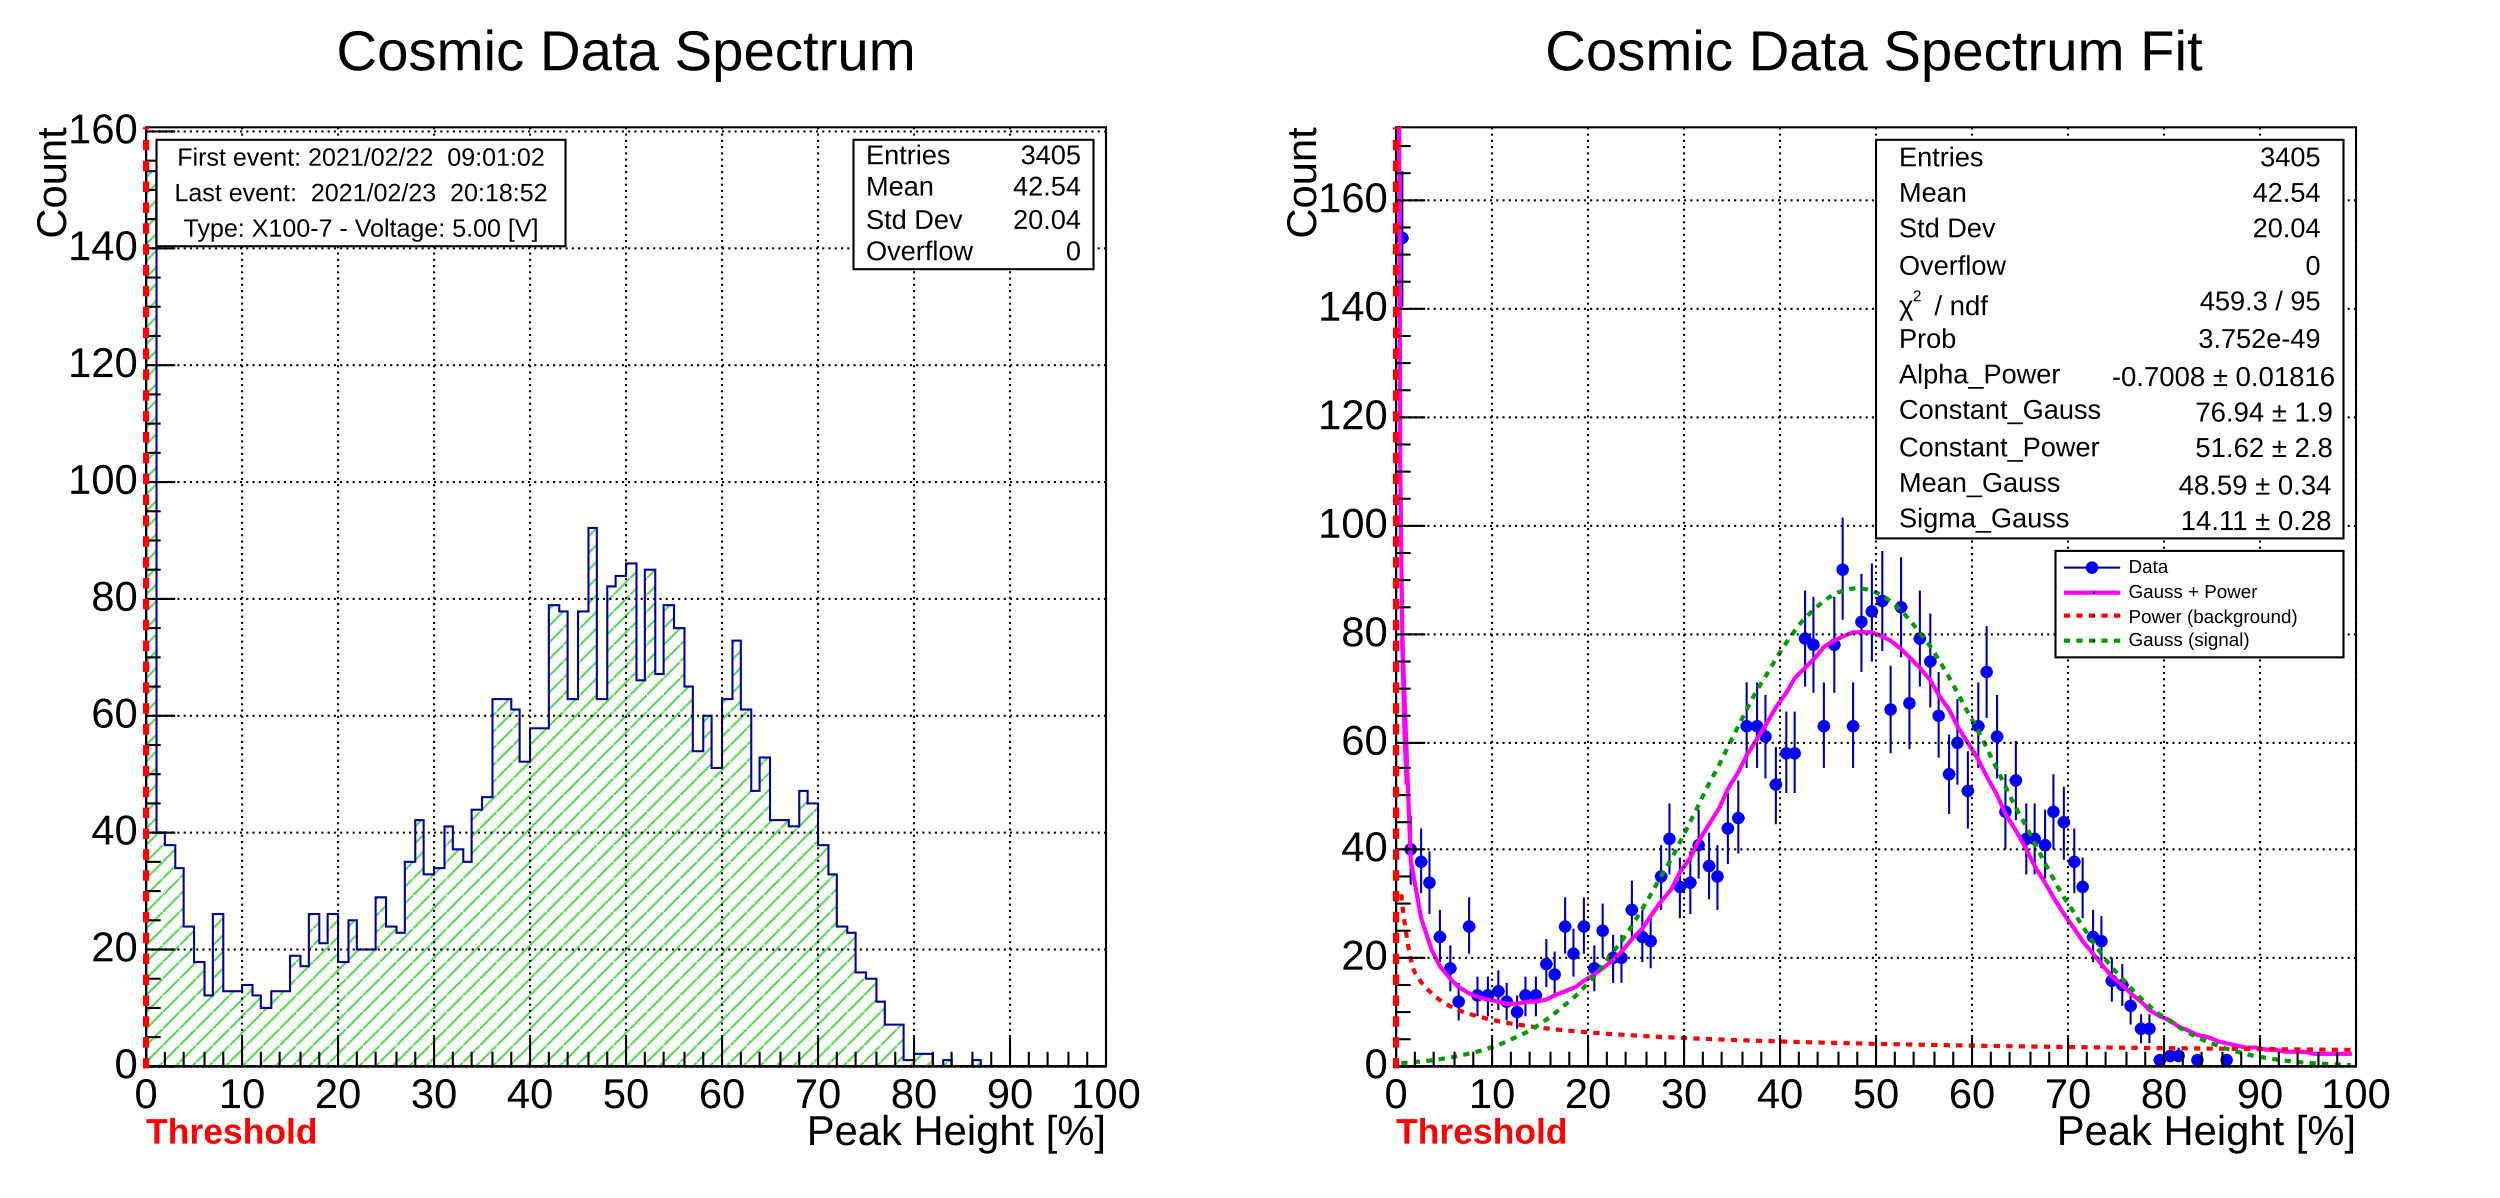
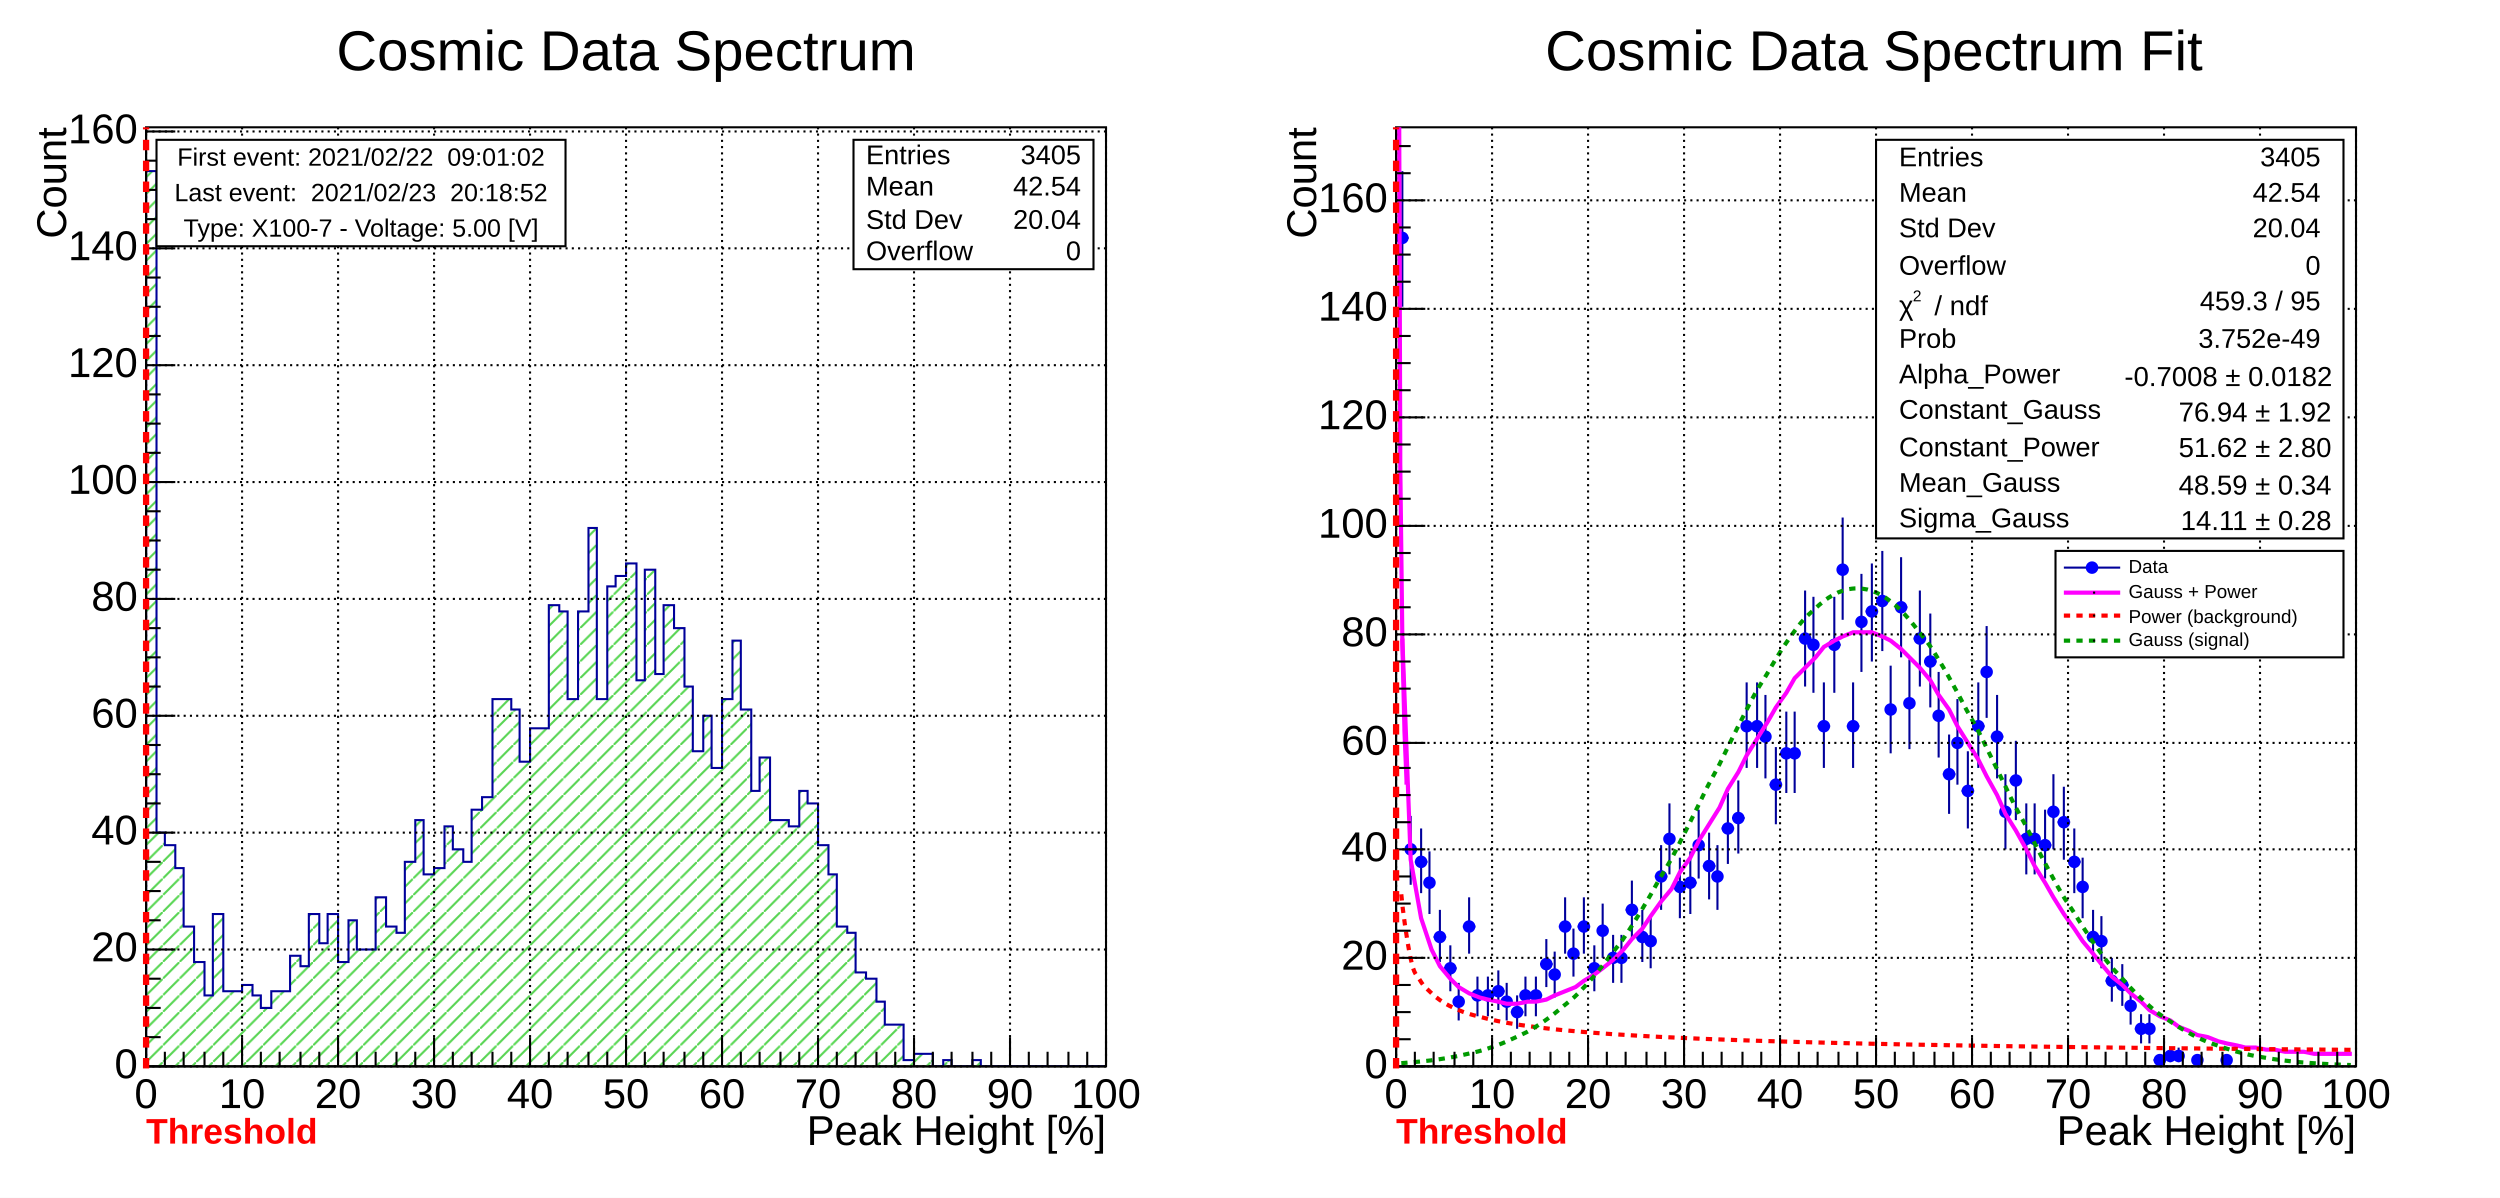
<svg xmlns="http://www.w3.org/2000/svg" width="1198" height="574" viewBox="0 0 1198 574" preserveAspectRatio="none">
  <defs>
    <pattern id="pat_3004_8" patternUnits="userSpaceOnUse" width="8" height="8">
      <path d="M8,0L0,8" style="stroke: rgb(89, 212, 84); stroke-width: 1;" />
    </pattern>
  </defs>
  <path d="M0,0H1198V574H0Z" style="fill: white;" />
  <g>
    <svg viewBox="0 0 575 563" preserveAspectRatio="none" x="12" y="5" width="575" height="563">
      <path d="M0,0H575V563H0Z" style="fill: white;" />
      <g>
        <g transform="translate(58,56)">
          <path d="M0,0H460V450H0Z" style="fill: white; stroke: black; stroke-width: 1;" />
          <svg x="0" y="0" overflow="hidden" width="460" height="450" viewBox="0 0 460 450">
            <g>
              <path d="M0,21h5v317h4v6h5v11h4v28h5v17h5v16h4v-39h5v37h9v-3h5v5h4v6h5v-8h9v-17h5v5h4v-25h5v14h4v-14h5v23h5v-20h4v14h9v-25h5v14h5v3h4v-34h5v-20h4v26h5v-3h5v-20h4v11h5v6h4v-25h5v-6h5v-47h9v5h4v25h5v-16h9v-59h5v3h4v42h5v-42h5v-40h4v82h5v-54h4v-5h5v-6h5v56h4v-53h5v50h4v-33h5v11h5v28h4v31h5v-17h4v25h5v-33h5v-28h4v33h5v39h4v-16h5v30h9v3h5v-17h4v6h5v20h5v14h4v25h5v3h4v19h5v3h5v11h4v11h9v17h5v-3h9v6h5v-3h4v3h10v-3h4v3h60L460,453H0Z" style="stroke-linejoin: miter; stroke: rgb(0, 0, 154); stroke-width: 1; fill: url(#pat_3004_8);" />
            </g>
          </svg>
          <g>
            <g transform="translate(0,450)">
              <path d="M0,0h460M0,-14V0M9,-7V0M18,-7V0M28,-7V0M37,-7V0M46,-14V0M55,-7V0M64,-7V0M74,-7V0M83,-7V0M92,-14V0M101,-7V0M110,-7V0M120,-7V0M129,-7V0M138,-14V0M147,-7V0M156,-7V0M166,-7V0M175,-7V0M184,-14V0M193,-7V0M202,-7V0M212,-7V0M221,-7V0M230,-14V0M239,-7V0M248,-7V0M258,-7V0M267,-7V0M276,-14V0M285,-7V0M294,-7V0M304,-7V0M313,-7V0M322,-14V0M331,-7V0M340,-7V0M350,-7V0M359,-7V0M368,-14V0M377,-7V0M386,-7V0M396,-7V0M405,-7V0M414,-14V0M423,-7V0M432,-7V0M442,-7V0M451,-7V0M460,-14V0" style="stroke: black; stroke-width: 1;" />
              <g font-family="Arial" font-size="20" xml:space="preserve" fill="black" text-anchor="middle">
                <text dy=".8em" transform="translate(0,4)">0</text>
                <text dy=".8em" transform="translate(46,4)">10</text>
                <text dy=".8em" transform="translate(92,4)">20</text>
                <text dy=".8em" transform="translate(138,4)">30</text>
                <text dy=".8em" transform="translate(184,4)">40</text>
                <text dy=".8em" transform="translate(230,4)">50</text>
                <text dy=".8em" transform="translate(276,4)">60</text>
                <text dy=".8em" transform="translate(322,4)">70</text>
                <text dy=".8em" transform="translate(368,4)">80</text>
                <text dy=".8em" transform="translate(414,4)">90</text>
                <text dy=".8em" transform="translate(460,4)">100</text>
              </g>
              <g font-family="Arial" font-size="20" xml:space="preserve" transform="translate(460,32)">
                <text fill="black" text-anchor="end" dominant-baseline="middle">Peak Height [%]</text>
              </g>
            </g>
            <g>
              <path d="M0,0v450M14,450H0M7,436H0M7,422H0M7,408H0M14,394H0M7,380H0M7,366H0M7,352H0M14,338H0M7,324H0M7,310H0M7,296H0M14,282H0M7,268H0M7,254H0M7,240H0M14,226H0M7,212H0M7,198H0M7,184H0M14,170H0M7,156H0M7,142H0M7,128H0M14,114H0M7,100H0M7,86H0M7,72H0M14,58H0M7,44H0M7,30H0M7,16H0M14,2H0" style="stroke: black; stroke-width: 1;" />
              <g font-family="Arial" font-size="20" xml:space="preserve" fill="black" text-anchor="end">
                <text dominant-baseline="middle" transform="translate(-4,450)">0</text>
                <text dominant-baseline="middle" transform="translate(-4,394)">20</text>
                <text dominant-baseline="middle" transform="translate(-4,338)">40</text>
                <text dominant-baseline="middle" transform="translate(-4,282)">60</text>
                <text dominant-baseline="middle" transform="translate(-4,226)">80</text>
                <text dominant-baseline="middle" transform="translate(-4,170)">100</text>
                <text dominant-baseline="middle" transform="translate(-4,114)">120</text>
                <text dominant-baseline="middle" transform="translate(-4,58)">140</text>
                <text dominant-baseline="middle" transform="translate(-4,2)">160</text>
              </g>
              <g font-family="Arial" font-size="20" xml:space="preserve" transform="translate(-44)">
                <text fill="black" text-anchor="end" dominant-baseline="middle" transform="rotate(270)">Count</text>
              </g>
            </g>
            <path d="M0,0v450M46,0v450M92,0v450M138,0v450M184,0v450M230,0v450M276,0v450M322,0v450M368,0v450M414,0v450M460,0v450" style="stroke: black; stroke-width: 1; stroke-dasharray: 1, 2;" />
            <path d="M0,450h460M0,394h460M0,338h460M0,282h460M0,226h460M0,170h460M0,114h460M0,58h460M0,2h460" style="stroke: black; stroke-width: 1; stroke-dasharray: 1, 2;" />
          </g>
        </g>
        <g transform="translate(397,62)" font-family="Arial" font-size="13" xml:space="preserve" fill="black">
          <path d="M0,0H115V62H0Z" style="fill: white; stroke: black; stroke-width: 1;" />
          <text text-anchor="start" dominant-baseline="middle" transform="translate(6,8)">Entries</text>
          <text text-anchor="end" dominant-baseline="middle" transform="translate(109,8)">3405</text>
          <text text-anchor="start" dominant-baseline="middle" transform="translate(6,23)">Mean</text>
          <text text-anchor="end" dominant-baseline="middle" transform="translate(109,23)">42.54</text>
          <text text-anchor="start" dominant-baseline="middle" transform="translate(6,39)">Std Dev</text>
          <text text-anchor="end" dominant-baseline="middle" transform="translate(109,39)">20.04</text>
          <text text-anchor="start" dominant-baseline="middle" transform="translate(6,54)">Overflow</text>
          <text text-anchor="end" dominant-baseline="middle" transform="translate(109,54)">0</text>
        </g>
        <g transform="translate(103,3)" font-family="Arial" font-size="27" xml:space="preserve">
          <text fill="black" text-anchor="middle" dominant-baseline="middle" transform="translate(185,18)">  Cosmic Data Spectrum  </text>
        </g>
        <g>
          <path d="M58,507V56" style="stroke: rgb(255, 0, 0); stroke-width: 3; stroke-dasharray: 5, 5;" />
        </g>
        <g font-family="Arial" font-size="17" xml:space="preserve" font-weight="bold">
          <text fill="rgb(255, 0, 0)" text-anchor="start" transform="translate(58,543)">Threshold</text>
        </g>
        <g transform="translate(63,62)" font-family="Arial" font-size="12" xml:space="preserve" fill="black" text-anchor="middle">
          <path d="M0,0H196V51H0Z" style="fill: white; stroke: black; stroke-width: 1;" />
          <text dominant-baseline="middle" transform="translate(98,9)">First event: 2021/02/22  09:01:02</text>
          <text dominant-baseline="middle" transform="translate(98,26)">Last event:  2021/02/23  20:18:52</text>
          <text dominant-baseline="middle" transform="translate(98,43)">Type: X100-7 - Voltage: 5.00 [V]</text>
        </g>
      </g>
    </svg>
    <svg viewBox="0 0 575 563" preserveAspectRatio="none" x="611" y="5" width="575" height="563">
      <path d="M0,0H575V563H0Z" style="fill: white;" />
      <g>
        <g transform="translate(58,56)">
          <path d="M0,0H460V450H0Z" style="fill: white; stroke: black; stroke-width: 1;" />
          <svg x="0" y="0" overflow="hidden" width="460" height="450" viewBox="0 0 460 450">
            <g>
              <path d="M0,53h6M3,21v65M5,346h4M7,330v33M9,352h6M12,336v31M14,362h4M16,347v30M18,388h6M21,375v25M23,403h6M26,392v22M28,419h4M30,410v18M32,383h6M35,369v27M37,416h4M39,407v19M41,416h6M44,407v19M46,414h6M49,404v19M51,419h4M53,410v18M55,424h6M58,416v16M60,416h4M62,407v19M64,416h6M67,407v19M69,401h6M72,389v23M74,406h4M76,395v22M78,383h6M81,369v27M83,396h4M85,384v23M87,383h6M90,369v27M92,403h6M95,392v22M97,385h4M99,372v26M101,398h6M104,387v23M106,398h4M108,387v23M110,375h6M113,361v28M115,388h6M118,375v25M120,390h4M122,378v25M124,359h6M127,344v31M129,341h4M131,324v34M133,364h6M136,350v29M138,362h6M141,347v30M143,344h4M145,327v33M147,354h6M150,338v32M152,359h4M154,344v31M156,336h6M159,319v34M161,331h6M164,313v35M166,287h4M168,266v41M170,287h6M173,266v41M175,292h4M177,272v40M179,315h6M182,297v37M184,300h6M187,280v39M189,300h4M191,280v39M193,245h6M196,222v46M198,248h4M200,225v46M202,287h6M205,266v41M207,248h6M210,225v46M212,212h4M214,187v49M216,287h6M219,266v41M221,237h4M223,214v47M225,232h6M228,209v47M230,227h6M233,203v48M235,279h4M237,258v42M239,230h6M242,206v48M244,276h4M246,255v43M248,245h6M251,222v46M253,256h6M256,233v45M258,282h4M260,261v41M262,310h6M265,291v38M267,295h4M269,274v41M271,318h6M274,299v37M276,287h6M279,266v41M281,261h4M283,239v44M285,292h6M288,272v40M290,328h4M292,310v36M294,313h6M297,294v38M299,341h6M302,324v34M304,341h4M306,324v34M308,344h6M311,327v33M313,328h4M315,310v36M317,333h6M320,316v35M322,352h6M325,336v31M327,364h4M329,350v29M331,388h6M334,375v25M336,390h4M338,378v25M340,409h6M343,398v21M345,411h6M348,401v20M350,421h4M352,413v17M354,432h6M357,425v14M359,432h4M361,425v14M363,447h6M366,445v5M368,445h6M371,441v7M373,445h4M375,441v7M382,447h4M384,445v5M396,447h4M398,445v5" style="stroke: rgb(0, 0, 154); stroke-width: 1;" />
              <path d="M0.5,53.0a2.5,2.5,0,1,0,5.0,0a2.5,2.5,0,1,0,-5.0,0zM4.5,346.0a2.5,2.5,0,1,0,5.0,0a2.5,2.5,0,1,0,-5.0,0zM9.5,352.0a2.5,2.5,0,1,0,5.0,0a2.5,2.5,0,1,0,-5.0,0zM13.5,362.0a2.5,2.5,0,1,0,5.0,0a2.5,2.5,0,1,0,-5.0,0zM18.5,388.0a2.5,2.5,0,1,0,5.0,0a2.5,2.5,0,1,0,-5.0,0zM23.5,403.0a2.5,2.5,0,1,0,5.0,0a2.5,2.5,0,1,0,-5.0,0zM27.5,419.0a2.5,2.5,0,1,0,5.0,0a2.5,2.5,0,1,0,-5.0,0zM32.5,383.0a2.5,2.5,0,1,0,5.0,0a2.5,2.5,0,1,0,-5.0,0zM36.5,416.0a2.5,2.5,0,1,0,5.0,0a2.5,2.5,0,1,0,-5.0,0zM41.5,416.0a2.5,2.5,0,1,0,5.0,0a2.5,2.5,0,1,0,-5.0,0zM46.5,414.0a2.5,2.5,0,1,0,5.0,0a2.5,2.5,0,1,0,-5.0,0zM50.5,419.0a2.5,2.5,0,1,0,5.0,0a2.5,2.5,0,1,0,-5.0,0zM55.5,424.0a2.5,2.5,0,1,0,5.0,0a2.5,2.5,0,1,0,-5.0,0zM59.5,416.0a2.5,2.5,0,1,0,5.0,0a2.5,2.5,0,1,0,-5.0,0zM64.5,416.0a2.5,2.5,0,1,0,5.0,0a2.5,2.5,0,1,0,-5.0,0zM69.5,401.0a2.5,2.5,0,1,0,5.0,0a2.5,2.5,0,1,0,-5.0,0zM73.5,406.0a2.5,2.5,0,1,0,5.0,0a2.5,2.5,0,1,0,-5.0,0zM78.5,383.0a2.5,2.5,0,1,0,5.0,0a2.5,2.5,0,1,0,-5.0,0zM82.5,396.0a2.5,2.5,0,1,0,5.0,0a2.5,2.5,0,1,0,-5.0,0zM87.5,383.0a2.5,2.5,0,1,0,5.0,0a2.5,2.5,0,1,0,-5.0,0zM92.5,403.0a2.5,2.5,0,1,0,5.0,0a2.5,2.5,0,1,0,-5.0,0zM96.5,385.0a2.5,2.5,0,1,0,5.0,0a2.5,2.5,0,1,0,-5.0,0zM101.5,398.0a2.5,2.5,0,1,0,5.0,0a2.5,2.5,0,1,0,-5.0,0zM105.5,398.0a2.5,2.5,0,1,0,5.0,0a2.5,2.5,0,1,0,-5.0,0zM110.5,375.0a2.5,2.5,0,1,0,5.0,0a2.5,2.5,0,1,0,-5.0,0zM115.5,388.0a2.5,2.5,0,1,0,5.0,0a2.5,2.5,0,1,0,-5.0,0zM119.5,390.0a2.5,2.5,0,1,0,5.0,0a2.5,2.5,0,1,0,-5.0,0zM124.5,359.0a2.5,2.5,0,1,0,5.0,0a2.5,2.5,0,1,0,-5.0,0zM128.5,341.0a2.5,2.5,0,1,0,5.0,0a2.5,2.5,0,1,0,-5.0,0zM133.5,364.0a2.5,2.5,0,1,0,5.0,0a2.5,2.5,0,1,0,-5.0,0zM138.5,362.0a2.5,2.5,0,1,0,5.0,0a2.5,2.5,0,1,0,-5.0,0zM142.5,344.0a2.5,2.5,0,1,0,5.0,0a2.5,2.5,0,1,0,-5.0,0zM147.5,354.0a2.5,2.5,0,1,0,5.0,0a2.5,2.5,0,1,0,-5.0,0zM151.5,359.0a2.5,2.5,0,1,0,5.0,0a2.5,2.5,0,1,0,-5.0,0zM156.5,336.0a2.5,2.5,0,1,0,5.0,0a2.5,2.5,0,1,0,-5.0,0zM161.5,331.0a2.5,2.5,0,1,0,5.0,0a2.5,2.5,0,1,0,-5.0,0zM165.5,287.0a2.5,2.5,0,1,0,5.0,0a2.5,2.5,0,1,0,-5.0,0zM170.5,287.0a2.5,2.5,0,1,0,5.0,0a2.5,2.5,0,1,0,-5.0,0zM174.5,292.0a2.5,2.5,0,1,0,5.0,0a2.5,2.5,0,1,0,-5.0,0zM179.5,315.0a2.5,2.5,0,1,0,5.0,0a2.5,2.5,0,1,0,-5.0,0zM184.5,300.0a2.5,2.5,0,1,0,5.0,0a2.5,2.5,0,1,0,-5.0,0zM188.5,300.0a2.5,2.5,0,1,0,5.0,0a2.5,2.5,0,1,0,-5.0,0zM193.5,245.0a2.5,2.5,0,1,0,5.0,0a2.5,2.5,0,1,0,-5.0,0zM197.5,248.0a2.5,2.5,0,1,0,5.0,0a2.5,2.5,0,1,0,-5.0,0zM202.5,287.0a2.5,2.5,0,1,0,5.0,0a2.5,2.5,0,1,0,-5.0,0zM207.5,248.0a2.5,2.5,0,1,0,5.0,0a2.5,2.5,0,1,0,-5.0,0zM211.5,212.0a2.5,2.5,0,1,0,5.0,0a2.5,2.5,0,1,0,-5.0,0zM216.5,287.0a2.5,2.5,0,1,0,5.0,0a2.5,2.5,0,1,0,-5.0,0zM220.5,237.0a2.5,2.5,0,1,0,5.0,0a2.5,2.5,0,1,0,-5.0,0zM225.5,232.0a2.5,2.5,0,1,0,5.0,0a2.5,2.5,0,1,0,-5.0,0zM230.5,227.0a2.5,2.5,0,1,0,5.0,0a2.5,2.5,0,1,0,-5.0,0zM234.5,279.0a2.5,2.5,0,1,0,5.0,0a2.5,2.5,0,1,0,-5.0,0zM239.5,230.0a2.5,2.5,0,1,0,5.0,0a2.5,2.5,0,1,0,-5.0,0zM243.5,276.0a2.5,2.5,0,1,0,5.0,0a2.5,2.5,0,1,0,-5.0,0zM248.5,245.0a2.5,2.5,0,1,0,5.0,0a2.5,2.5,0,1,0,-5.0,0zM253.5,256.0a2.5,2.5,0,1,0,5.0,0a2.5,2.5,0,1,0,-5.0,0zM257.5,282.0a2.5,2.5,0,1,0,5.0,0a2.5,2.5,0,1,0,-5.0,0zM262.5,310.0a2.5,2.5,0,1,0,5.0,0a2.5,2.5,0,1,0,-5.0,0zM266.5,295.0a2.5,2.5,0,1,0,5.0,0a2.5,2.5,0,1,0,-5.0,0zM271.5,318.0a2.5,2.5,0,1,0,5.0,0a2.5,2.5,0,1,0,-5.0,0zM276.5,287.0a2.5,2.5,0,1,0,5.0,0a2.5,2.5,0,1,0,-5.0,0zM280.5,261.0a2.5,2.5,0,1,0,5.0,0a2.5,2.5,0,1,0,-5.0,0zM285.5,292.0a2.5,2.5,0,1,0,5.0,0a2.5,2.5,0,1,0,-5.0,0zM289.5,328.0a2.5,2.5,0,1,0,5.0,0a2.5,2.5,0,1,0,-5.0,0zM294.5,313.0a2.5,2.5,0,1,0,5.0,0a2.5,2.5,0,1,0,-5.0,0zM299.5,341.0a2.5,2.5,0,1,0,5.0,0a2.5,2.5,0,1,0,-5.0,0zM303.5,341.0a2.5,2.5,0,1,0,5.0,0a2.5,2.5,0,1,0,-5.0,0zM308.5,344.0a2.5,2.5,0,1,0,5.0,0a2.5,2.5,0,1,0,-5.0,0zM312.5,328.0a2.5,2.5,0,1,0,5.0,0a2.5,2.5,0,1,0,-5.0,0zM317.5,333.0a2.5,2.5,0,1,0,5.0,0a2.5,2.5,0,1,0,-5.0,0zM322.5,352.0a2.5,2.5,0,1,0,5.0,0a2.5,2.5,0,1,0,-5.0,0zM326.5,364.0a2.5,2.5,0,1,0,5.0,0a2.5,2.5,0,1,0,-5.0,0zM331.5,388.0a2.5,2.5,0,1,0,5.0,0a2.5,2.5,0,1,0,-5.0,0zM335.5,390.0a2.5,2.5,0,1,0,5.0,0a2.5,2.5,0,1,0,-5.0,0zM340.5,409.0a2.5,2.5,0,1,0,5.0,0a2.5,2.5,0,1,0,-5.0,0zM345.5,411.0a2.5,2.5,0,1,0,5.0,0a2.5,2.5,0,1,0,-5.0,0zM349.5,421.0a2.5,2.5,0,1,0,5.0,0a2.5,2.5,0,1,0,-5.0,0zM354.5,432.0a2.5,2.5,0,1,0,5.0,0a2.5,2.5,0,1,0,-5.0,0zM358.5,432.0a2.5,2.5,0,1,0,5.0,0a2.5,2.5,0,1,0,-5.0,0zM363.5,447.0a2.5,2.5,0,1,0,5.0,0a2.5,2.5,0,1,0,-5.0,0zM368.5,445.0a2.5,2.5,0,1,0,5.0,0a2.5,2.5,0,1,0,-5.0,0zM372.5,445.0a2.5,2.5,0,1,0,5.0,0a2.5,2.5,0,1,0,-5.0,0zM381.5,447.0a2.5,2.5,0,1,0,5.0,0a2.5,2.5,0,1,0,-5.0,0zM395.5,447.0a2.5,2.5,0,1,0,5.0,0a2.5,2.5,0,1,0,-5.0,0z" style="stroke: blue; fill: blue;" />
            </g>
            <g>
              <path d="M3,245l4,106l5,28l5,15l4,8l5,6l4,4l5,3l5,2l4,1l5,1l4,1h5l5,-1h4l5,-1l4,-2l5,-2l5,-2l4,-3l5,-3l4,-3l5,-4l5,-5l4,-5l5,-5l4,-6l5,-7l5,-6l4,-8l5,-7l4,-8l5,-8l5,-8l4,-9l5,-8l4,-8l5,-8l5,-8l4,-7l5,-7l4,-7l5,-5l5,-5l4,-5l5,-3l4,-2l5,-2h5h4l5,2l4,2l5,4l4,4l5,5l5,6l4,7l5,7l4,8l5,8l5,8l4,8l5,9l4,9l5,8l5,9l4,8l5,8l4,7l5,8l5,7l4,6l5,6l4,5l5,6l5,4l4,4l5,4l4,4l5,3l5,2l4,3l5,2l4,2l5,1l5,2l4,1l5,1l4,1h5l5,1h4l5,1h4h5l5,1h4h5h4h5" style="fill: none; stroke: rgb(255, 0, 255); stroke-width: 2;" />
            </g>
            <g>
              <path d="M0,-5034l1,4834v40l1,315v6l1,84v2l1,41v1l1,24v1v1" style="fill: none; stroke: rgb(255, 0, 255); stroke-width: 2;" />
            </g>
            <g>
              <path d="M2.5,367.55C2.97,373.76,5.2,390.14,7,398.39S9.6,405.55,11.5,408.77S14.6,412.58,16.5,414.48S19.2,416.94,21,418.23S23.7,419.99,25.5,420.95S28.2,422.29,30,423.04S32.6,424.1,34.5,424.71S37.6,425.58,39.5,426.09S42.2,426.82,44,427.25S46.7,427.88,48.5,428.25S51.2,428.79,53,429.12S55.6,429.59,57.5,429.88S60.6,430.31,62.5,430.57S65.2,430.95,67,431.18S69.7,431.52,71.5,431.73S74.2,432.05,76,432.24S78.6,432.52,80.5,432.7S83.6,432.96,85.5,433.13S88.2,433.37,90,433.52S92.7,433.75,94.5,433.89S97.2,434.1,99,434.23S101.6,434.42,103.5,434.55S106.6,434.73,108.5,434.85S111.2,435.02,113,435.13S115.7,435.29,117.5,435.39S120.2,435.55,122,435.64S124.6,435.79,126.5,435.88S129.6,436.02,131.5,436.1S134.2,436.23,136,436.32S138.7,436.44,140.5,436.52S143.2,436.64,145,436.72S147.6,436.83,149.5,436.9S152.6,437.01,154.5,437.08S157.2,437.18,159,437.25S161.7,437.35,163.5,437.41S166.2,437.5,168,437.57S170.6,437.66,172.5,437.72S175.6,437.8,177.5,437.86S180.2,437.95,182,438S184.7,438.08,186.5,438.13S189.2,438.21,191,438.26S193.6,438.34,195.5,438.39S198.6,438.46,200.5,438.51S203.2,438.58,205,438.63S207.7,438.69,209.5,438.74S212.2,438.81,214,438.85S216.6,438.91,218.5,438.95S221.6,439.02,223.5,439.06S226.2,439.12,228,439.16S230.7,439.22,232.5,439.25S235.2,439.31,237,439.35S239.7,439.4,241.5,439.44S244.2,439.49,246,439.53S248.6,439.58,250.5,439.62S253.6,439.67,255.5,439.7S258.2,439.75,260,439.78S262.7,439.83,264.5,439.86S267.2,439.91,269,439.94S271.6,439.99,273.5,440.02S276.6,440.06,278.5,440.09S281.2,440.14,283,440.17S285.7,440.21,287.5,440.24S290.2,440.28,292,440.31S294.6,440.35,296.5,440.37S299.6,440.41,301.5,440.44S304.2,440.48,306,440.51S308.7,440.54,310.5,440.57S313.2,440.61,315,440.63S317.6,440.67,319.5,440.69S322.6,440.73,324.5,440.75S327.2,440.79,329,440.81S331.7,440.84,333.5,440.87S336.2,440.9,338,440.92S340.6,440.96,342.5,440.98S345.6,441.01,347.5,441.03S350.2,441.06,352,441.09S354.7,441.12,356.5,441.14S359.2,441.17,361,441.19S363.6,441.22,365.5,441.24S368.6,441.27,370.5,441.29S373.2,441.32,375,441.34S377.7,441.36,379.5,441.38S382.2,441.41,384,441.43S386.6,441.46,388.5,441.48S391.6,441.5,393.5,441.52S396.2,441.55,398,441.56S400.7,441.59,402.5,441.61S405.2,441.63,407,441.65S409.6,441.68,411.5,441.69S414.6,441.72,416.5,441.73S419.2,441.76,421,441.77S423.7,441.8,425.5,441.82S428.2,441.84,430,441.85S432.6,441.88,434.5,441.89S437.6,441.92,439.5,441.93S442.2,441.95,444,441.97S446.7,441.99,448.5,442.01S451.2,442.03,453,442.04S456.6,442.07,457.5,442.08" style="fill: none; stroke: rgb(255, 0, 0); stroke-width: 2; stroke-dasharray: 3, 3;" />
            </g>
            <g>
              <path d="M2.5,448.46C3.4,448.4,5.2,448.26,7,448.11S9.6,447.87,11.5,447.68S14.6,447.39,16.5,447.17S19.2,446.82,21,446.55S23.7,446.15,25.5,445.83S28.2,445.35,30,444.97S32.6,444.41,34.5,443.97S37.6,443.31,39.5,442.8S42.2,442.03,44,441.44S46.7,440.54,48.5,439.87S51.2,438.84,53,438.06S55.6,436.88,57.5,435.99S60.6,434.64,62.5,433.64S65.2,432.11,67,430.97S69.7,429.25,71.5,427.97S74.2,426.04,76,424.61S78.6,422.45,80.5,420.87S83.6,418.47,85.5,416.72S88.2,414.07,90,412.16S92.7,409.24,94.5,407.15S97.2,403.97,99,401.7S101.6,398.24,103.5,395.79S106.6,392.07,108.5,389.43S111.2,385.44,113,382.63S115.7,378.37,117.5,375.39S120.2,370.88,122,367.75S124.6,363,126.5,359.72S129.6,354.75,131.5,351.34S134.2,346.19,136,342.67S138.7,337.35,140.5,333.75S143.2,328.31,145,324.65S147.6,319.13,149.5,315.43S152.6,309.87,154.5,306.18S157.2,300.63,159,296.97S161.7,291.48,163.5,287.9S166.2,282.52,168,279.04S170.6,273.84,172.5,270.5S175.6,265.53,177.5,262.37S180.2,257.68,182,254.74S184.7,250.39,186.5,247.71S189.2,243.74,191,241.34S193.6,237.81,195.5,235.73S198.6,232.68,200.5,230.94S203.2,228.41,205,227.04S207.7,225.07,209.5,224.07S212.2,222.68,214,222.08S216.6,221.29,218.5,221.09S221.6,220.9,223.5,221.12S226.2,221.54,228,222.16S230.7,223.18,232.5,224.19S235.2,225.81,237,227.21S239.7,229.4,241.5,231.15S244.2,233.88,246,235.98S248.6,239.22,250.5,241.63S253.6,245.33,255.5,248.03S258.2,252.15,260,255.1S262.7,259.59,264.5,262.75S267.2,267.56,269,270.9S271.6,275.97,273.5,279.46S276.6,284.73,278.5,288.32S281.2,293.75,283,297.41S285.7,302.93,287.5,306.62S290.2,312.18,292,315.87S294.6,321.42,296.5,325.09S299.6,330.58,301.5,334.18S304.2,339.57,306,343.09S308.7,348.34,310.5,351.75S313.2,356.83,315,360.11S317.6,364.99,319.5,368.12S322.6,372.78,324.5,375.75S327.2,380.16,329,382.96S331.7,387.12,333.5,389.75S336.2,393.64,338,396.08S340.6,399.7,342.5,401.97S345.6,405.32,347.5,407.4S350.2,410.48,352,412.38S354.7,415.2,356.5,416.93S359.2,419.49,361,421.06S363.6,423.37,365.5,424.78S368.6,426.86,370.5,428.13S373.2,429.98,375,431.11S377.7,432.76,379.5,433.76S382.2,435.22,384,436.1S386.6,437.38,388.5,438.15S391.6,439.28,393.5,439.95S396.2,440.93,398,441.51S400.7,442.36,402.5,442.86S405.2,443.59,407,444.02S409.6,444.65,411.5,445.02S414.6,445.55,416.5,445.87S419.2,446.32,421,446.59S423.7,446.97,425.5,447.19S428.2,447.51,430,447.7S432.6,447.97,434.5,448.13S437.6,448.35,439.5,448.48S442.2,448.66,444,448.77S446.7,448.92,448.5,449.01S451.2,449.14,453,449.21S456.6,449.34,457.5,449.37" style="fill: none; stroke: rgb(0, 154, 0); stroke-width: 2; stroke-dasharray: 3, 3;" />
            </g>
          </svg>
          <g>
            <g transform="translate(0,450)">
              <path d="M0,0h460M0,-14V0M9,-7V0M18,-7V0M28,-7V0M37,-7V0M46,-14V0M55,-7V0M64,-7V0M74,-7V0M83,-7V0M92,-14V0M101,-7V0M110,-7V0M120,-7V0M129,-7V0M138,-14V0M147,-7V0M156,-7V0M166,-7V0M175,-7V0M184,-14V0M193,-7V0M202,-7V0M212,-7V0M221,-7V0M230,-14V0M239,-7V0M248,-7V0M258,-7V0M267,-7V0M276,-14V0M285,-7V0M294,-7V0M304,-7V0M313,-7V0M322,-14V0M331,-7V0M340,-7V0M350,-7V0M359,-7V0M368,-14V0M377,-7V0M386,-7V0M396,-7V0M405,-7V0M414,-14V0M423,-7V0M432,-7V0M442,-7V0M451,-7V0M460,-14V0" style="stroke: black; stroke-width: 1;" />
              <g font-family="Arial" font-size="20" xml:space="preserve" fill="black" text-anchor="middle">
                <text dy=".8em" transform="translate(0,4)">0</text>
                <text dy=".8em" transform="translate(46,4)">10</text>
                <text dy=".8em" transform="translate(92,4)">20</text>
                <text dy=".8em" transform="translate(138,4)">30</text>
                <text dy=".8em" transform="translate(184,4)">40</text>
                <text dy=".8em" transform="translate(230,4)">50</text>
                <text dy=".8em" transform="translate(276,4)">60</text>
                <text dy=".8em" transform="translate(322,4)">70</text>
                <text dy=".8em" transform="translate(368,4)">80</text>
                <text dy=".8em" transform="translate(414,4)">90</text>
                <text dy=".8em" transform="translate(460,4)">100</text>
              </g>
              <g font-family="Arial" font-size="20" xml:space="preserve" transform="translate(460,32)">
                <text fill="black" text-anchor="end" dominant-baseline="middle">Peak Height [%]</text>
              </g>
            </g>
            <g>
              <path d="M0,0v450M14,450H0M7,437H0M7,424H0M7,411H0M14,398H0M7,385H0M7,372H0M7,359H0M14,346H0M7,333H0M7,320H0M7,307H0M14,295H0M7,282H0M7,269H0M7,256H0M14,243H0M7,230H0M7,217H0M7,204H0M14,191H0M7,178H0M7,165H0M7,152H0M14,139H0M7,126H0M7,113H0M7,100H0M14,87H0M7,74H0M7,61H0M7,48H0M14,35H0M7,22H0M7,9H0" style="stroke: black; stroke-width: 1;" />
              <g font-family="Arial" font-size="20" xml:space="preserve" fill="black" text-anchor="end">
                <text dominant-baseline="middle" transform="translate(-4,450)">0</text>
                <text dominant-baseline="middle" transform="translate(-4,398)">20</text>
                <text dominant-baseline="middle" transform="translate(-4,346)">40</text>
                <text dominant-baseline="middle" transform="translate(-4,295)">60</text>
                <text dominant-baseline="middle" transform="translate(-4,243)">80</text>
                <text dominant-baseline="middle" transform="translate(-4,191)">100</text>
                <text dominant-baseline="middle" transform="translate(-4,139)">120</text>
                <text dominant-baseline="middle" transform="translate(-4,87)">140</text>
                <text dominant-baseline="middle" transform="translate(-4,35)">160</text>
              </g>
              <g font-family="Arial" font-size="20" xml:space="preserve" transform="translate(-44)">
                <text fill="black" text-anchor="end" dominant-baseline="middle" transform="rotate(270)">Count</text>
              </g>
            </g>
            <path d="M0,0v450M46,0v450M92,0v450M138,0v450M184,0v450M230,0v450M276,0v450M322,0v450M368,0v450M414,0v450M460,0v450" style="stroke: black; stroke-width: 1; stroke-dasharray: 1, 2;" />
            <path d="M0,450h460M0,398h460M0,346h460M0,295h460M0,243h460M0,191h460M0,139h460M0,87h460M0,35h460" style="stroke: black; stroke-width: 1; stroke-dasharray: 1, 2;" />
          </g>
        </g>
        <g transform="translate(288,62)" font-family="Arial" font-size="13" xml:space="preserve">
          <path d="M0,0H224V191H0Z" style="fill: white; stroke: black; stroke-width: 1;" />
          <text fill="black" text-anchor="start" dominant-baseline="middle" transform="translate(11,9)">Entries</text>
          <text fill="black" text-anchor="end" dominant-baseline="middle" transform="translate(213,9)">3405</text>
          <text fill="black" text-anchor="start" dominant-baseline="middle" transform="translate(11,26)">Mean</text>
          <text fill="black" text-anchor="end" dominant-baseline="middle" transform="translate(213,26)">42.54</text>
          <text fill="black" text-anchor="start" dominant-baseline="middle" transform="translate(11,43)">Std Dev</text>
          <text fill="black" text-anchor="end" dominant-baseline="middle" transform="translate(213,43)">20.04</text>
          <text fill="black" text-anchor="start" dominant-baseline="middle" transform="translate(11,61)">Overflow</text>
          <text fill="black" text-anchor="end" dominant-baseline="middle" transform="translate(213,61)">0</text>
          <g transform="translate(11,84) scale(0.942)">
            <text fill="black" font-size="14">χ</text>
            <text fill="black" font-size="8" transform="translate(7,-7)">2</text>
            <text fill="black" font-size="14" x="18">/ ndf</text>
          </g>
          <text fill="black" text-anchor="end" dominant-baseline="middle" transform="translate(213,78)">459.3 / 95</text>
          <text fill="black" text-anchor="start" dominant-baseline="middle" transform="translate(11,96)">Prob</text>
          <text fill="black" text-anchor="end" dominant-baseline="middle" transform="translate(213,96)">3.752e-49</text>
          <text fill="black" text-anchor="start" dominant-baseline="middle" transform="translate(11,113)">Alpha_Power</text>
-           <g transform="translate(113,118) scale(0.942)">
-             <text fill="black" font-size="14">-0.7008 ± 0.01816</text>
+           <g transform="translate(119,118) scale(0.942)">
+             <text fill="black" font-size="14">-0.7008 ± 0.0182</text>
          </g>
          <text fill="black" text-anchor="start" dominant-baseline="middle" transform="translate(11,130)">Constant_Gauss</text>
-           <g transform="translate(153,135) scale(0.942)">
-             <text fill="black" font-size="14">76.94 ± 1.9</text>
+           <g transform="translate(145,135) scale(0.942)">
+             <text fill="black" font-size="14">76.94 ± 1.92</text>
          </g>
          <text fill="black" text-anchor="start" dominant-baseline="middle" transform="translate(11,148)">Constant_Power</text>
-           <g transform="translate(153,152) scale(0.942)">
-             <text fill="black" font-size="14">51.62 ± 2.8</text>
+           <g transform="translate(145,152) scale(0.942)">
+             <text fill="black" font-size="14">51.62 ± 2.80</text>
          </g>
          <text fill="black" text-anchor="start" dominant-baseline="middle" transform="translate(11,165)">Mean_Gauss</text>
          <g transform="translate(145,170) scale(0.942)">
            <text fill="black" font-size="14">48.59 ± 0.34</text>
          </g>
          <text fill="black" text-anchor="start" dominant-baseline="middle" transform="translate(11,182)">Sigma_Gauss</text>
          <g transform="translate(146,187) scale(0.942)">
            <text fill="black" font-size="14">14.11 ± 0.28</text>
          </g>
        </g>
        <g transform="translate(101,3)" font-family="Arial" font-size="27" xml:space="preserve">
          <text fill="black" text-anchor="middle" dominant-baseline="middle" transform="translate(186,18)">Cosmic Data Spectrum Fit</text>
        </g>
        <g>
          <path d="M58,507V56" style="stroke: rgb(255, 0, 0); stroke-width: 3; stroke-dasharray: 5, 5;" />
        </g>
        <g font-family="Arial" font-size="17" xml:space="preserve" font-weight="bold">
          <text fill="rgb(255, 0, 0)" text-anchor="start" transform="translate(58,543)">Threshold</text>
        </g>
        <g transform="translate(374,259)" font-family="Arial" font-size="9" xml:space="preserve">
          <path d="M0,0H138V51H0Z" style="fill: white; stroke: black; stroke-width: 1;" />
          <path d="M4,8H31" style="stroke: rgb(0, 0, 154); stroke-width: 1;" />
          <path d="M15.0,8.0a2.5,2.5,0,1,0,5.0,0a2.5,2.5,0,1,0,-5.0,0z" style="stroke: blue; fill: blue;" />
          <text fill="black" text-anchor="start" dominant-baseline="middle" transform="translate(35,8)">Data</text>
          <path d="M4,20H31" style="stroke: rgb(255, 0, 255); stroke-width: 2;" />
          <path d="M18,20h1" style="stroke: black; fill: none;" />
          <text fill="black" text-anchor="start" dominant-baseline="middle" transform="translate(35,20)">Gauss + Power</text>
          <path d="M4,31H31" style="stroke: rgb(255, 0, 0); stroke-width: 2; stroke-dasharray: 3, 3;" />
          <path d="M18,31h1" style="stroke: black; fill: none;" />
          <text fill="black" text-anchor="start" dominant-baseline="middle" transform="translate(35,32)">Power (background)</text>
          <path d="M4,43H31" style="stroke: rgb(0, 154, 0); stroke-width: 2; stroke-dasharray: 3, 3;" />
          <path d="M18,43h1" style="stroke: black; fill: none;" />
          <text fill="black" text-anchor="start" dominant-baseline="middle" transform="translate(35,43)">Gauss (signal)</text>
        </g>
      </g>
    </svg>
  </g>
</svg>
